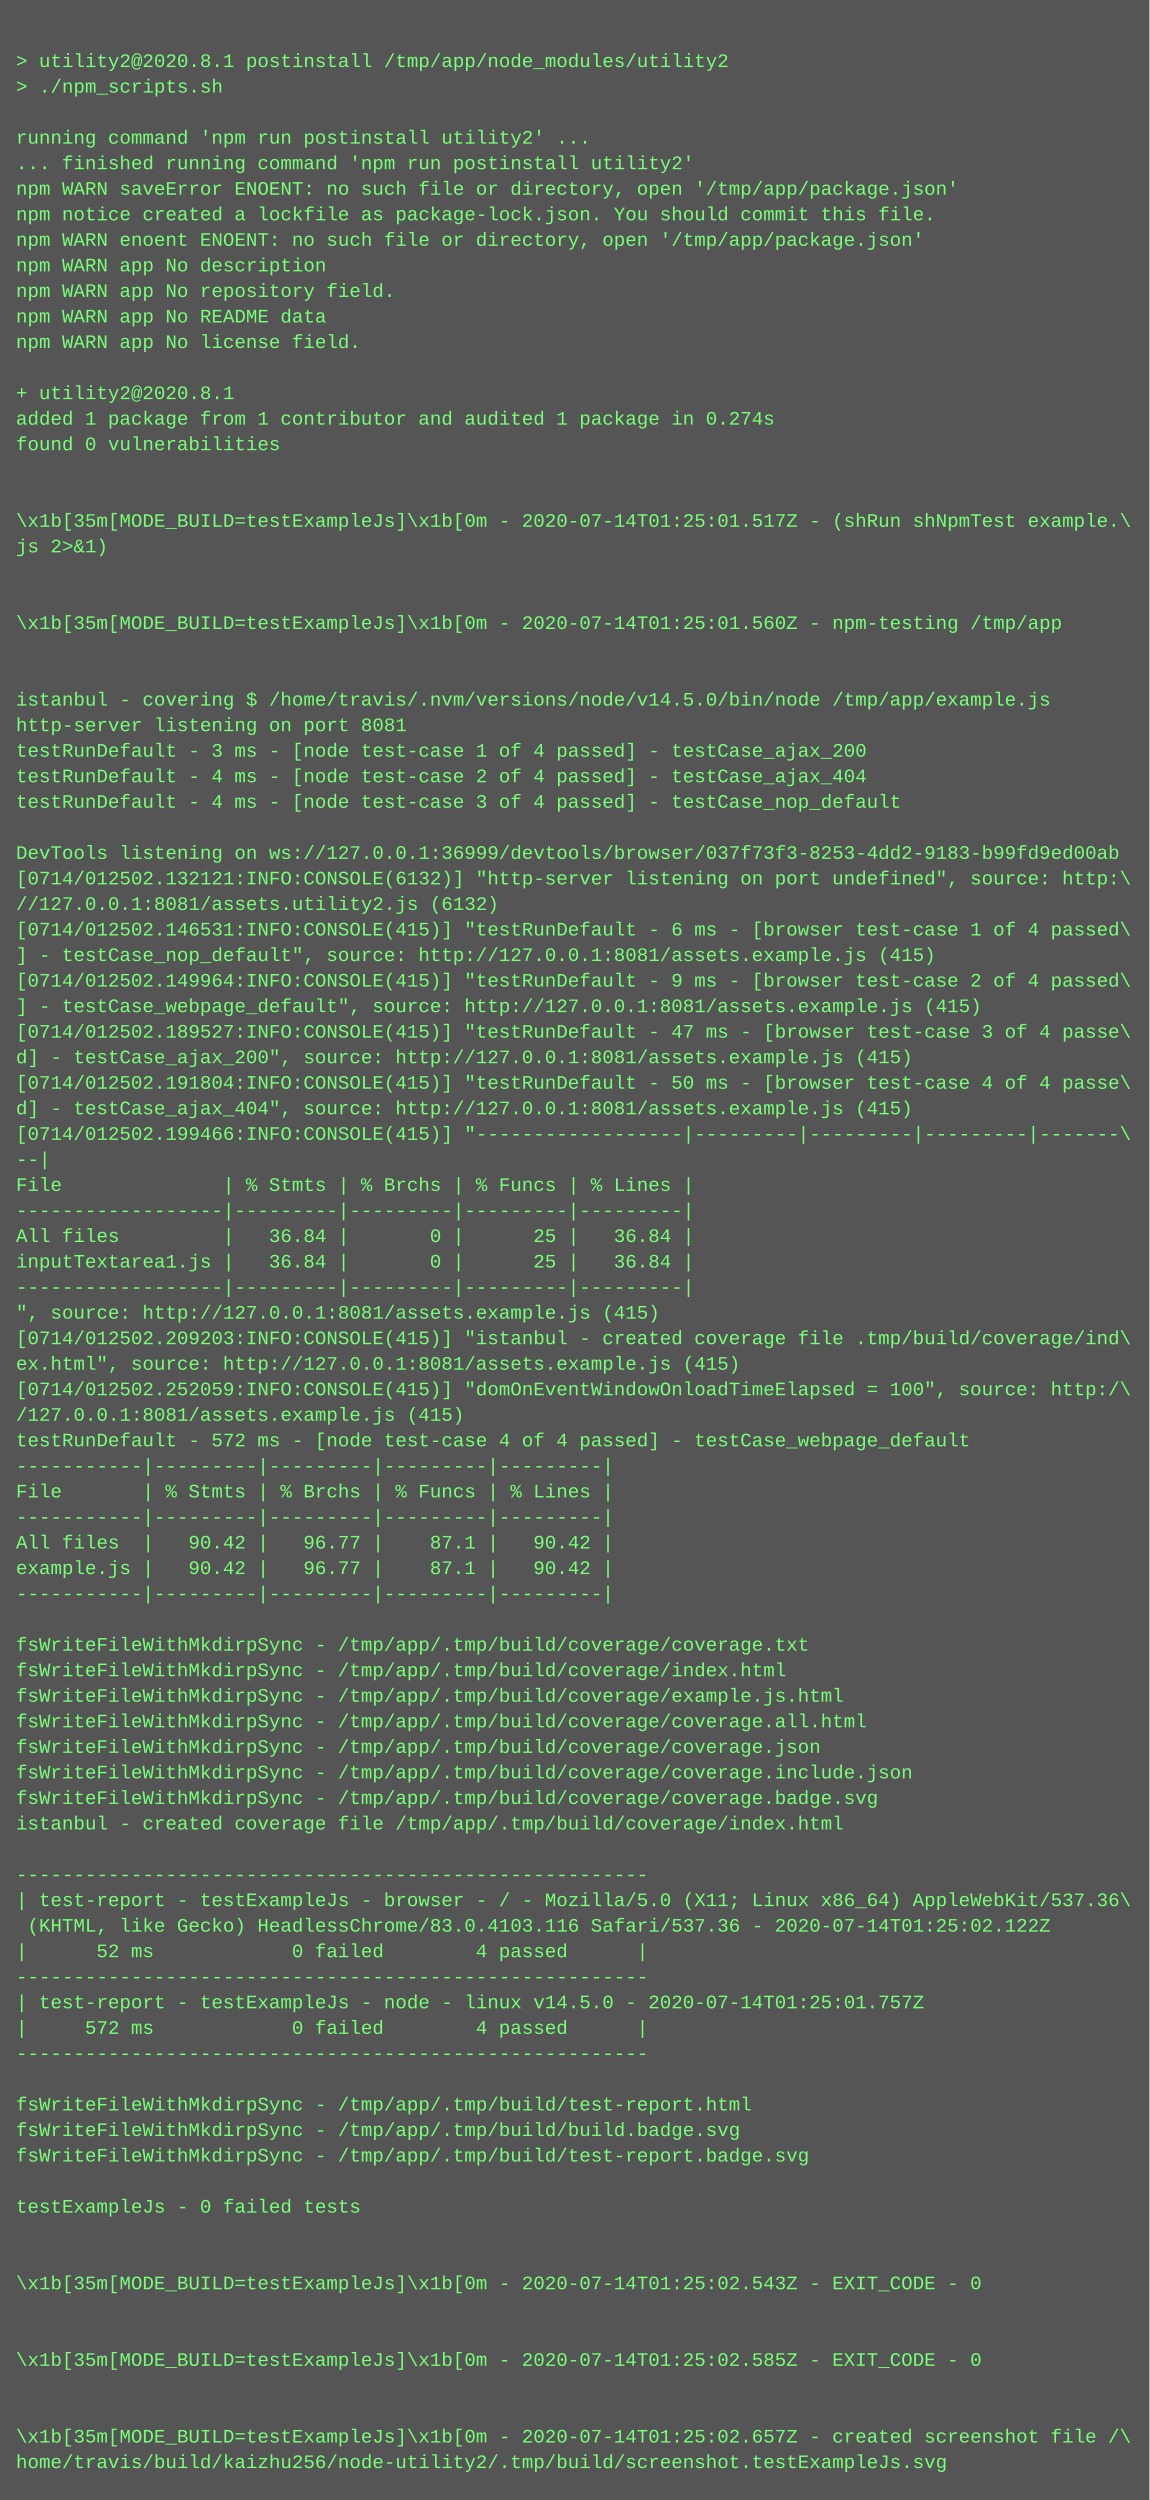
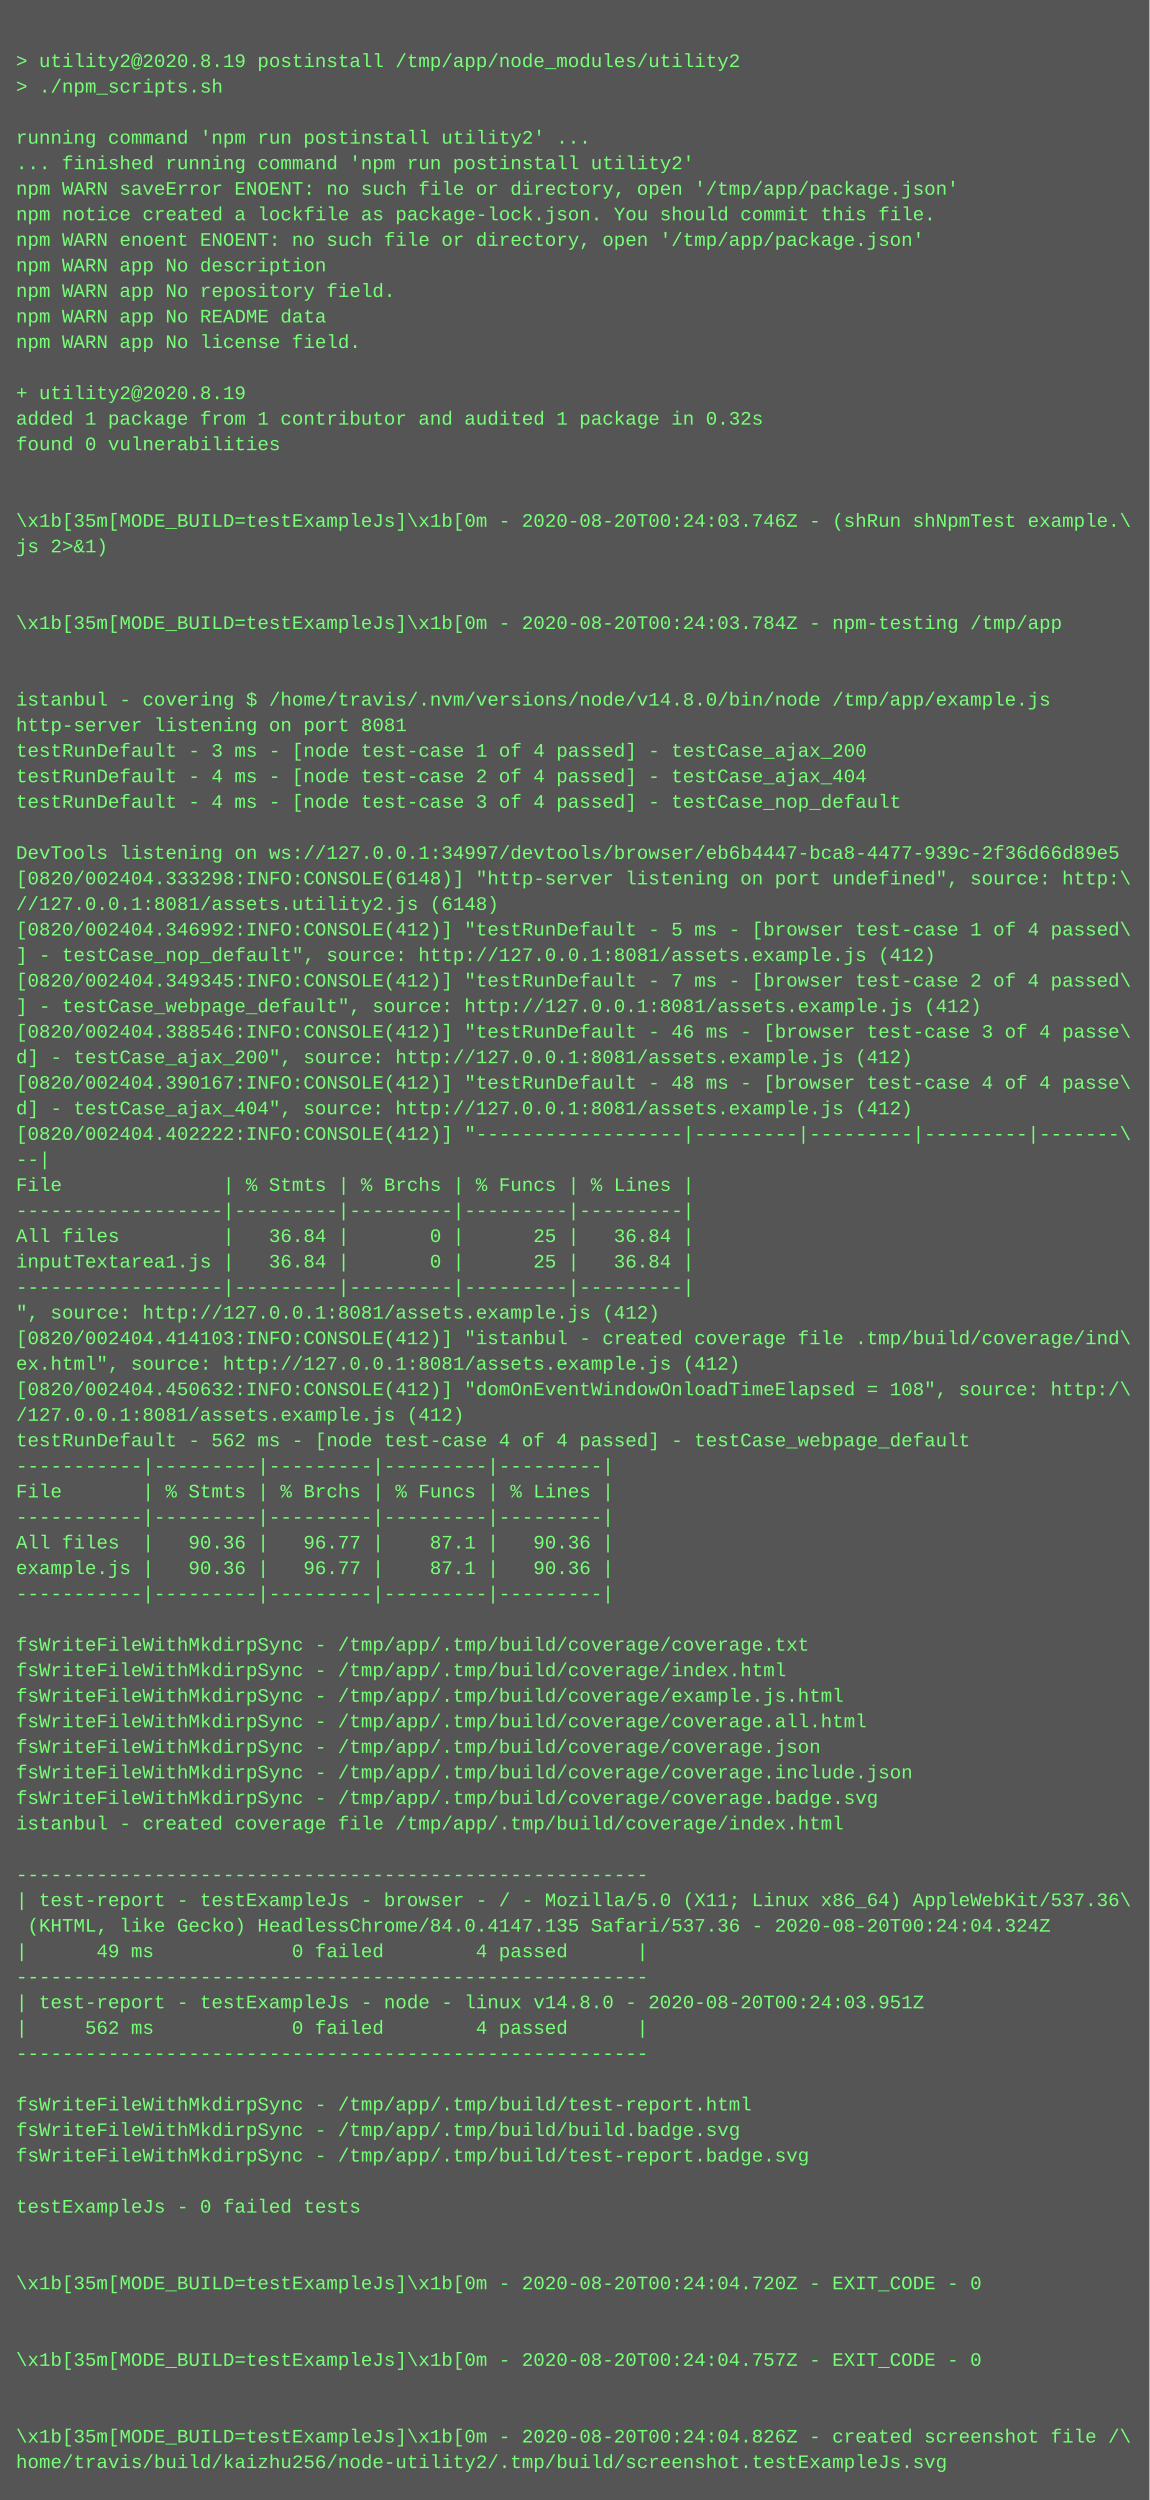
<svg xmlns="http://www.w3.org/2000/svg" height="1566" width="720">
  <rect height="1566" fill="#555" width="720" />
  <text fill="#7f7" font-family="Courier New" font-size="12" xml:space="preserve">
    <tspan x="10" y="26" />
-     <tspan x="10" y="42">&gt; utility2@2020.8.1 postinstall /tmp/app/node_modules/utility2</tspan>
+     <tspan x="10" y="42">&gt; utility2@2020.8.19 postinstall /tmp/app/node_modules/utility2</tspan>
    <tspan x="10" y="58">&gt; ./npm_scripts.sh</tspan>
    <tspan x="10" y="74" />
    <tspan x="10" y="90">running command 'npm run postinstall utility2' ...</tspan>
    <tspan x="10" y="106">... finished running command 'npm run postinstall utility2'</tspan>
    <tspan x="10" y="122">npm WARN saveError ENOENT: no such file or directory, open '/tmp/app/package.json'</tspan>
    <tspan x="10" y="138">npm notice created a lockfile as package-lock.json. You should commit this file.</tspan>
    <tspan x="10" y="154">npm WARN enoent ENOENT: no such file or directory, open '/tmp/app/package.json'</tspan>
    <tspan x="10" y="170">npm WARN app No description</tspan>
    <tspan x="10" y="186">npm WARN app No repository field.</tspan>
    <tspan x="10" y="202">npm WARN app No README data</tspan>
    <tspan x="10" y="218">npm WARN app No license field.</tspan>
    <tspan x="10" y="234" />
-     <tspan x="10" y="250">+ utility2@2020.8.1</tspan>
-     <tspan x="10" y="266">added 1 package from 1 contributor and audited 1 package in 0.274s</tspan>
+     <tspan x="10" y="250">+ utility2@2020.8.19</tspan>
+     <tspan x="10" y="266">added 1 package from 1 contributor and audited 1 package in 0.32s</tspan>
    <tspan x="10" y="282">found 0 vulnerabilities</tspan>
    <tspan x="10" y="298" />
    <tspan x="10" y="314" />
-     <tspan x="10" y="330">\x1b[35m[MODE_BUILD=testExampleJs]\x1b[0m - 2020-07-14T01:25:01.517Z - (shRun shNpmTest example.\</tspan>
+     <tspan x="10" y="330">\x1b[35m[MODE_BUILD=testExampleJs]\x1b[0m - 2020-08-20T00:24:03.746Z - (shRun shNpmTest example.\</tspan>
    <tspan x="10" y="346">js 2&gt;&amp;1)</tspan>
    <tspan x="10" y="362" />
    <tspan x="10" y="378" />
-     <tspan x="10" y="394">\x1b[35m[MODE_BUILD=testExampleJs]\x1b[0m - 2020-07-14T01:25:01.560Z - npm-testing /tmp/app</tspan>
+     <tspan x="10" y="394">\x1b[35m[MODE_BUILD=testExampleJs]\x1b[0m - 2020-08-20T00:24:03.784Z - npm-testing /tmp/app</tspan>
    <tspan x="10" y="410" />
    <tspan x="10" y="426" />
-     <tspan x="10" y="442">istanbul - covering $ /home/travis/.nvm/versions/node/v14.5.0/bin/node /tmp/app/example.js</tspan>
+     <tspan x="10" y="442">istanbul - covering $ /home/travis/.nvm/versions/node/v14.8.0/bin/node /tmp/app/example.js</tspan>
    <tspan x="10" y="458">http-server listening on port 8081</tspan>
    <tspan x="10" y="474">testRunDefault - 3 ms - [node test-case 1 of 4 passed] - testCase_ajax_200</tspan>
    <tspan x="10" y="490">testRunDefault - 4 ms - [node test-case 2 of 4 passed] - testCase_ajax_404</tspan>
    <tspan x="10" y="506">testRunDefault - 4 ms - [node test-case 3 of 4 passed] - testCase_nop_default</tspan>
    <tspan x="10" y="522" />
-     <tspan x="10" y="538">DevTools listening on ws://127.0.0.1:36999/devtools/browser/037f73f3-8253-4dd2-9183-b99fd9ed00ab</tspan>
-     <tspan x="10" y="554">[0714/012502.132121:INFO:CONSOLE(6132)] "http-server listening on port undefined", source: http:\</tspan>
-     <tspan x="10" y="570">//127.0.0.1:8081/assets.utility2.js (6132)</tspan>
-     <tspan x="10" y="586">[0714/012502.146531:INFO:CONSOLE(415)] "testRunDefault - 6 ms - [browser test-case 1 of 4 passed\</tspan>
-     <tspan x="10" y="602">] - testCase_nop_default", source: http://127.0.0.1:8081/assets.example.js (415)</tspan>
-     <tspan x="10" y="618">[0714/012502.149964:INFO:CONSOLE(415)] "testRunDefault - 9 ms - [browser test-case 2 of 4 passed\</tspan>
-     <tspan x="10" y="634">] - testCase_webpage_default", source: http://127.0.0.1:8081/assets.example.js (415)</tspan>
-     <tspan x="10" y="650">[0714/012502.189527:INFO:CONSOLE(415)] "testRunDefault - 47 ms - [browser test-case 3 of 4 passe\</tspan>
-     <tspan x="10" y="666">d] - testCase_ajax_200", source: http://127.0.0.1:8081/assets.example.js (415)</tspan>
-     <tspan x="10" y="682">[0714/012502.191804:INFO:CONSOLE(415)] "testRunDefault - 50 ms - [browser test-case 4 of 4 passe\</tspan>
-     <tspan x="10" y="698">d] - testCase_ajax_404", source: http://127.0.0.1:8081/assets.example.js (415)</tspan>
-     <tspan x="10" y="714">[0714/012502.199466:INFO:CONSOLE(415)] "------------------|---------|---------|---------|-------\</tspan>
+     <tspan x="10" y="538">DevTools listening on ws://127.0.0.1:34997/devtools/browser/eb6b4447-bca8-4477-939c-2f36d66d89e5</tspan>
+     <tspan x="10" y="554">[0820/002404.333298:INFO:CONSOLE(6148)] "http-server listening on port undefined", source: http:\</tspan>
+     <tspan x="10" y="570">//127.0.0.1:8081/assets.utility2.js (6148)</tspan>
+     <tspan x="10" y="586">[0820/002404.346992:INFO:CONSOLE(412)] "testRunDefault - 5 ms - [browser test-case 1 of 4 passed\</tspan>
+     <tspan x="10" y="602">] - testCase_nop_default", source: http://127.0.0.1:8081/assets.example.js (412)</tspan>
+     <tspan x="10" y="618">[0820/002404.349345:INFO:CONSOLE(412)] "testRunDefault - 7 ms - [browser test-case 2 of 4 passed\</tspan>
+     <tspan x="10" y="634">] - testCase_webpage_default", source: http://127.0.0.1:8081/assets.example.js (412)</tspan>
+     <tspan x="10" y="650">[0820/002404.388546:INFO:CONSOLE(412)] "testRunDefault - 46 ms - [browser test-case 3 of 4 passe\</tspan>
+     <tspan x="10" y="666">d] - testCase_ajax_200", source: http://127.0.0.1:8081/assets.example.js (412)</tspan>
+     <tspan x="10" y="682">[0820/002404.390167:INFO:CONSOLE(412)] "testRunDefault - 48 ms - [browser test-case 4 of 4 passe\</tspan>
+     <tspan x="10" y="698">d] - testCase_ajax_404", source: http://127.0.0.1:8081/assets.example.js (412)</tspan>
+     <tspan x="10" y="714">[0820/002404.402222:INFO:CONSOLE(412)] "------------------|---------|---------|---------|-------\</tspan>
    <tspan x="10" y="730">--|</tspan>
    <tspan x="10" y="746">File              | % Stmts | % Brchs | % Funcs | % Lines |</tspan>
    <tspan x="10" y="762">------------------|---------|---------|---------|---------|</tspan>
    <tspan x="10" y="778">All files         |   36.84 |       0 |      25 |   36.84 |</tspan>
    <tspan x="10" y="794">inputTextarea1.js |   36.84 |       0 |      25 |   36.84 |</tspan>
    <tspan x="10" y="810">------------------|---------|---------|---------|---------|</tspan>
-     <tspan x="10" y="826">", source: http://127.0.0.1:8081/assets.example.js (415)</tspan>
-     <tspan x="10" y="842">[0714/012502.209203:INFO:CONSOLE(415)] "istanbul - created coverage file .tmp/build/coverage/ind\</tspan>
-     <tspan x="10" y="858">ex.html", source: http://127.0.0.1:8081/assets.example.js (415)</tspan>
-     <tspan x="10" y="874">[0714/012502.252059:INFO:CONSOLE(415)] "domOnEventWindowOnloadTimeElapsed = 100", source: http:/\</tspan>
-     <tspan x="10" y="890">/127.0.0.1:8081/assets.example.js (415)</tspan>
-     <tspan x="10" y="906">testRunDefault - 572 ms - [node test-case 4 of 4 passed] - testCase_webpage_default</tspan>
+     <tspan x="10" y="826">", source: http://127.0.0.1:8081/assets.example.js (412)</tspan>
+     <tspan x="10" y="842">[0820/002404.414103:INFO:CONSOLE(412)] "istanbul - created coverage file .tmp/build/coverage/ind\</tspan>
+     <tspan x="10" y="858">ex.html", source: http://127.0.0.1:8081/assets.example.js (412)</tspan>
+     <tspan x="10" y="874">[0820/002404.450632:INFO:CONSOLE(412)] "domOnEventWindowOnloadTimeElapsed = 108", source: http:/\</tspan>
+     <tspan x="10" y="890">/127.0.0.1:8081/assets.example.js (412)</tspan>
+     <tspan x="10" y="906">testRunDefault - 562 ms - [node test-case 4 of 4 passed] - testCase_webpage_default</tspan>
    <tspan x="10" y="922">-----------|---------|---------|---------|---------|</tspan>
    <tspan x="10" y="938">File       | % Stmts | % Brchs | % Funcs | % Lines |</tspan>
    <tspan x="10" y="954">-----------|---------|---------|---------|---------|</tspan>
-     <tspan x="10" y="970">All files  |   90.42 |   96.77 |    87.1 |   90.42 |</tspan>
-     <tspan x="10" y="986">example.js |   90.42 |   96.77 |    87.1 |   90.42 |</tspan>
+     <tspan x="10" y="970">All files  |   90.36 |   96.77 |    87.1 |   90.36 |</tspan>
+     <tspan x="10" y="986">example.js |   90.36 |   96.77 |    87.1 |   90.36 |</tspan>
    <tspan x="10" y="1002">-----------|---------|---------|---------|---------|</tspan>
    <tspan x="10" y="1018" />
    <tspan x="10" y="1034">fsWriteFileWithMkdirpSync - /tmp/app/.tmp/build/coverage/coverage.txt</tspan>
    <tspan x="10" y="1050">fsWriteFileWithMkdirpSync - /tmp/app/.tmp/build/coverage/index.html</tspan>
    <tspan x="10" y="1066">fsWriteFileWithMkdirpSync - /tmp/app/.tmp/build/coverage/example.js.html</tspan>
    <tspan x="10" y="1082">fsWriteFileWithMkdirpSync - /tmp/app/.tmp/build/coverage/coverage.all.html</tspan>
    <tspan x="10" y="1098">fsWriteFileWithMkdirpSync - /tmp/app/.tmp/build/coverage/coverage.json</tspan>
    <tspan x="10" y="1114">fsWriteFileWithMkdirpSync - /tmp/app/.tmp/build/coverage/coverage.include.json</tspan>
    <tspan x="10" y="1130">fsWriteFileWithMkdirpSync - /tmp/app/.tmp/build/coverage/coverage.badge.svg</tspan>
    <tspan x="10" y="1146">istanbul - created coverage file /tmp/app/.tmp/build/coverage/index.html</tspan>
    <tspan x="10" y="1162" />
    <tspan x="10" y="1178">-------------------------------------------------------</tspan>
    <tspan x="10" y="1194">| test-report - testExampleJs - browser - / - Mozilla/5.0 (X11; Linux x86_64) AppleWebKit/537.36\</tspan>
-     <tspan x="10" y="1210"> (KHTML, like Gecko) HeadlessChrome/83.0.4103.116 Safari/537.36 - 2020-07-14T01:25:02.122Z</tspan>
-     <tspan x="10" y="1226">|      52 ms            0 failed        4 passed      |</tspan>
+     <tspan x="10" y="1210"> (KHTML, like Gecko) HeadlessChrome/84.0.4147.135 Safari/537.36 - 2020-08-20T00:24:04.324Z</tspan>
+     <tspan x="10" y="1226">|      49 ms            0 failed        4 passed      |</tspan>
    <tspan x="10" y="1242">-------------------------------------------------------</tspan>
-     <tspan x="10" y="1258">| test-report - testExampleJs - node - linux v14.5.0 - 2020-07-14T01:25:01.757Z</tspan>
-     <tspan x="10" y="1274">|     572 ms            0 failed        4 passed      |</tspan>
+     <tspan x="10" y="1258">| test-report - testExampleJs - node - linux v14.8.0 - 2020-08-20T00:24:03.951Z</tspan>
+     <tspan x="10" y="1274">|     562 ms            0 failed        4 passed      |</tspan>
    <tspan x="10" y="1290">-------------------------------------------------------</tspan>
    <tspan x="10" y="1306" />
    <tspan x="10" y="1322">fsWriteFileWithMkdirpSync - /tmp/app/.tmp/build/test-report.html</tspan>
    <tspan x="10" y="1338">fsWriteFileWithMkdirpSync - /tmp/app/.tmp/build/build.badge.svg</tspan>
    <tspan x="10" y="1354">fsWriteFileWithMkdirpSync - /tmp/app/.tmp/build/test-report.badge.svg</tspan>
    <tspan x="10" y="1370" />
    <tspan x="10" y="1386">testExampleJs - 0 failed tests</tspan>
    <tspan x="10" y="1402" />
    <tspan x="10" y="1418" />
-     <tspan x="10" y="1434">\x1b[35m[MODE_BUILD=testExampleJs]\x1b[0m - 2020-07-14T01:25:02.543Z - EXIT_CODE - 0</tspan>
+     <tspan x="10" y="1434">\x1b[35m[MODE_BUILD=testExampleJs]\x1b[0m - 2020-08-20T00:24:04.720Z - EXIT_CODE - 0</tspan>
    <tspan x="10" y="1450" />
    <tspan x="10" y="1466" />
-     <tspan x="10" y="1482">\x1b[35m[MODE_BUILD=testExampleJs]\x1b[0m - 2020-07-14T01:25:02.585Z - EXIT_CODE - 0</tspan>
+     <tspan x="10" y="1482">\x1b[35m[MODE_BUILD=testExampleJs]\x1b[0m - 2020-08-20T00:24:04.757Z - EXIT_CODE - 0</tspan>
    <tspan x="10" y="1498" />
    <tspan x="10" y="1514" />
-     <tspan x="10" y="1530">\x1b[35m[MODE_BUILD=testExampleJs]\x1b[0m - 2020-07-14T01:25:02.657Z - created screenshot file /\</tspan>
+     <tspan x="10" y="1530">\x1b[35m[MODE_BUILD=testExampleJs]\x1b[0m - 2020-08-20T00:24:04.826Z - created screenshot file /\</tspan>
    <tspan x="10" y="1546">home/travis/build/kaizhu256/node-utility2/.tmp/build/screenshot.testExampleJs.svg</tspan>
  </text>
</svg>
